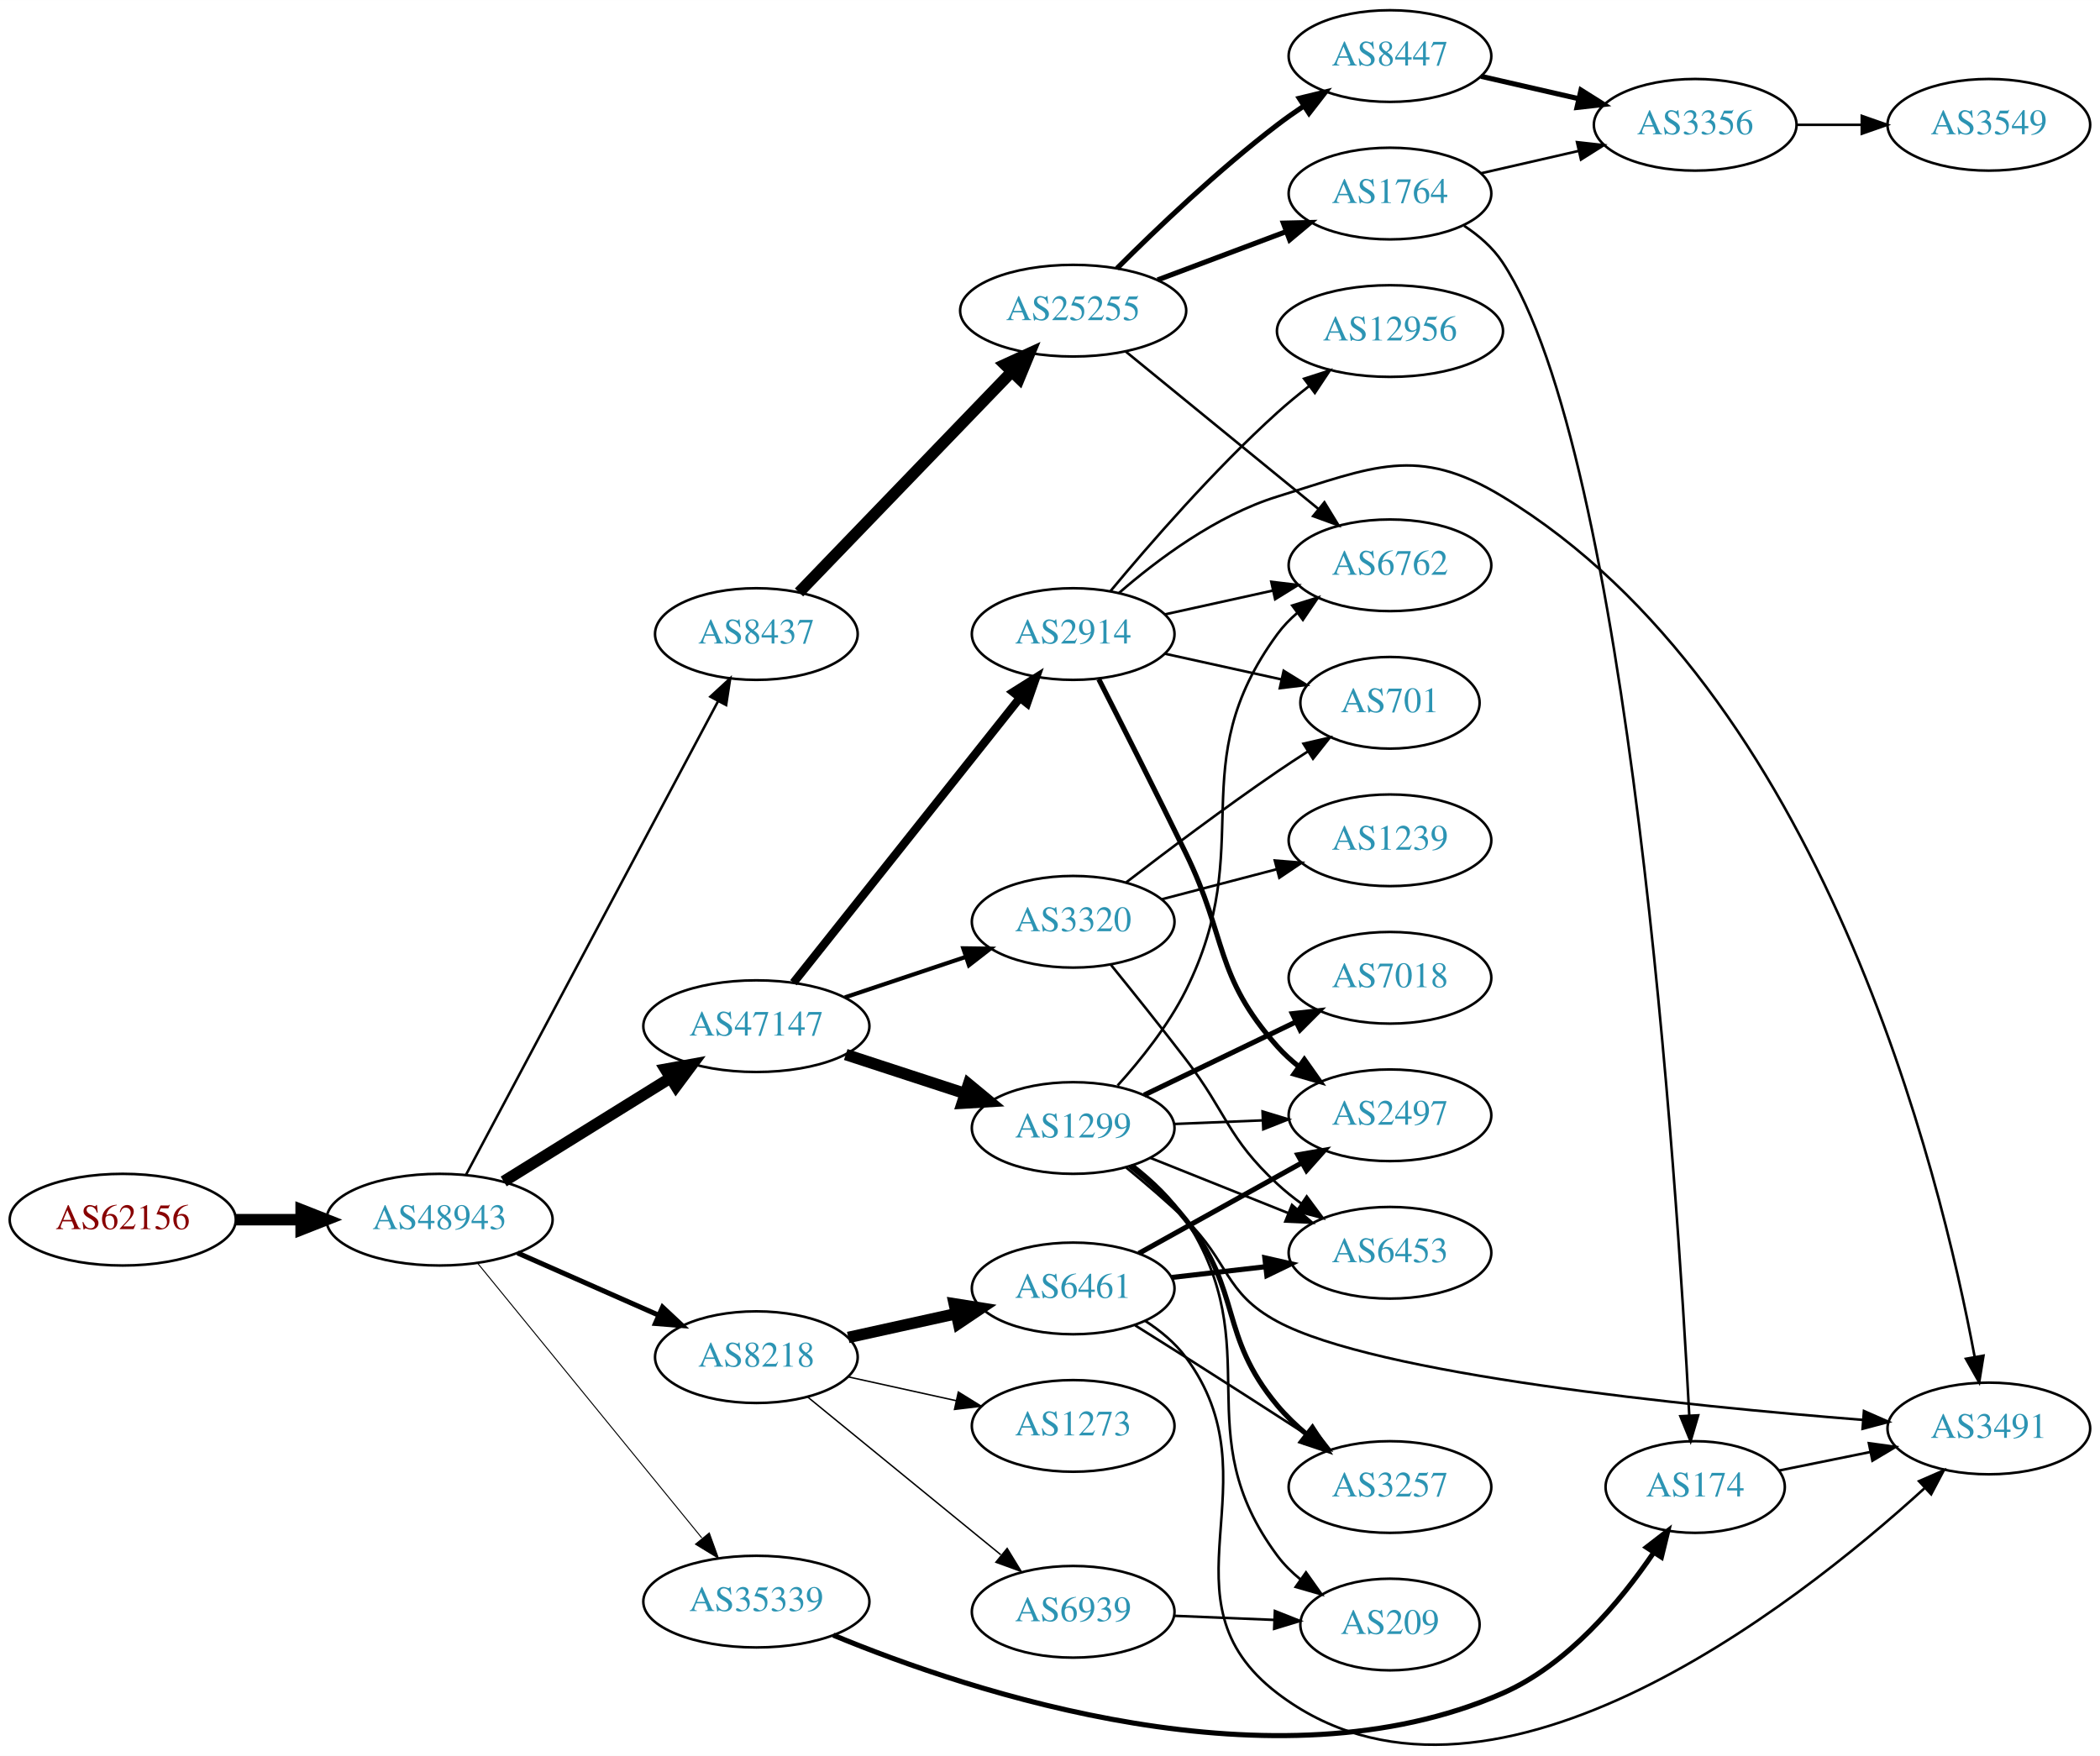
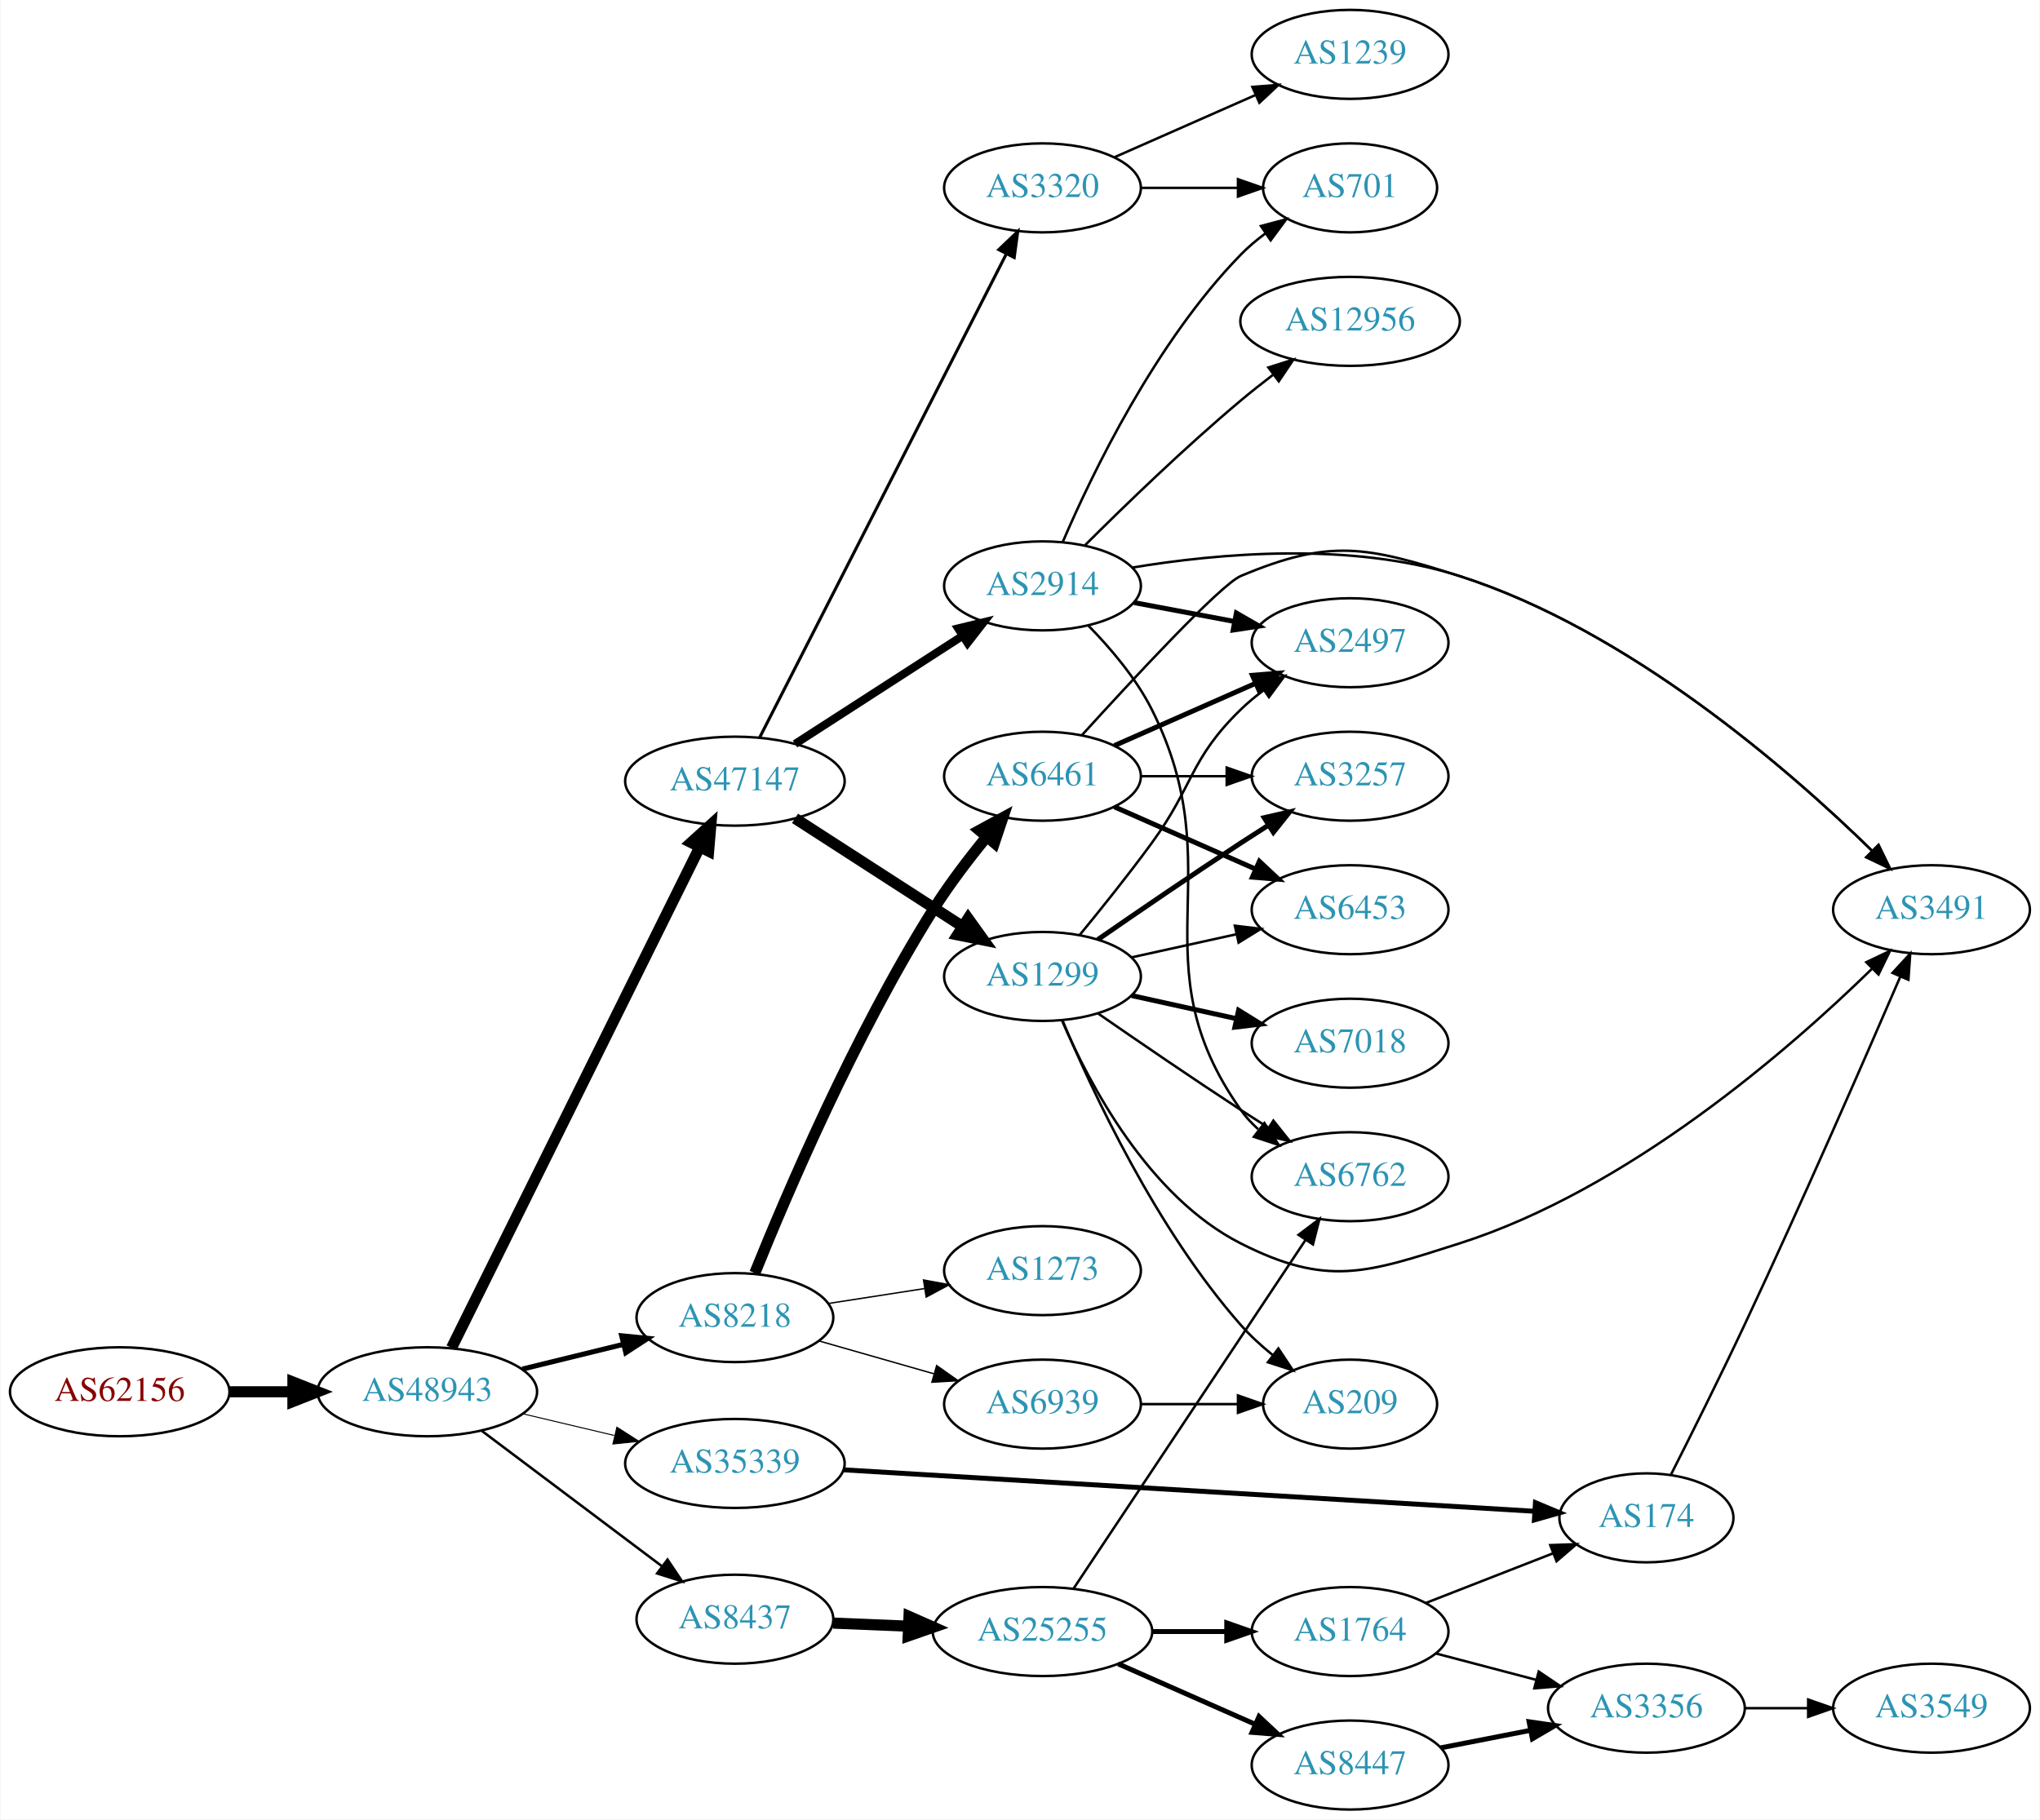
- <svg xmlns="http://www.w3.org/2000/svg" xmlns:xlink="http://www.w3.org/1999/xlink" width="825pt" height="690pt" viewBox="0.00 0.00 824.55 689.59">
-   <g id="graph0" class="graph" transform="scale(1 1) rotate(0) translate(4 685.593)">
-     <polygon fill="white" stroke="none" points="-4,4 -4,-685.593 820.547,-685.593 820.547,4 -4,4" />
+ <svg xmlns="http://www.w3.org/2000/svg" xmlns:xlink="http://www.w3.org/1999/xlink" width="825pt" height="736pt" viewBox="0.00 0.00 824.55 736.00">
+   <g id="graph0" class="graph" transform="scale(1 1) rotate(0) translate(4 732)">
+     <polygon fill="white" stroke="none" points="-4,4 -4,-732 820.547,-732 820.547,4 -4,4" />
    <g id="node1" class="node">
      <g id="a_node1">
        <a xlink:href="/asn/62156" xlink:title="AS62156 ~ HXS GmbH [AT]">
-           <ellipse fill="#ffffff" stroke="black" cx="44.196" cy="-206.593" rx="44.393" ry="18" />
-           <text text-anchor="middle" x="44.196" y="-202.893" font-family="Times,serif" font-size="14.00" fill="#880000">AS62156</text>
+           <ellipse fill="#ffffff" stroke="black" cx="44.196" cy="-169" rx="44.393" ry="18" />
+           <text text-anchor="middle" x="44.196" y="-165.3" font-family="Times,serif" font-size="14.00" fill="#880000">AS62156</text>
        </a>
      </g>
    </g>
    <g id="node2" class="node">
      <g id="a_node2">
        <a xlink:href="/asn/48943" xlink:title="AS48943 ~ KAPPER NETWORK-COMMUNICATIONS GmbH [AT]">
-           <ellipse fill="#ffffff" stroke="black" cx="168.588" cy="-206.593" rx="44.393" ry="18" />
-           <text text-anchor="middle" x="168.588" y="-202.893" font-family="Times,serif" font-size="14.00" fill="#2c94b3">AS48943</text>
+           <ellipse fill="#ffffff" stroke="black" cx="168.588" cy="-169" rx="44.393" ry="18" />
+           <text text-anchor="middle" x="168.588" y="-165.3" font-family="Times,serif" font-size="14.00" fill="#2c94b3">AS48943</text>
        </a>
      </g>
    </g>
    <g id="edge1" class="edge">
-       <path fill="none" stroke="black" stroke-width="4.5" d="M88.692,-206.593C96.898,-206.593 105.569,-206.593 114.041,-206.593" />
-       <polygon fill="black" stroke="black" stroke-width="4.5" points="114.233,-210.531 124.233,-206.593 114.233,-202.656 114.233,-210.531" />
+       <path fill="none" stroke="black" stroke-width="4.5" d="M88.692,-169C96.898,-169 105.569,-169 114.041,-169" />
+       <polygon fill="black" stroke="black" stroke-width="4.5" points="114.233,-172.938 124.233,-169 114.233,-165.063 114.233,-172.938" />
    </g>
    <g id="node3" class="node">
      <g id="a_node3">
        <a xlink:href="/asn/8218" xlink:title="AS8218 ~ legacy Neotelecoms [FR]">
-           <ellipse fill="#ffffff" stroke="black" cx="292.98" cy="-152.593" rx="39.794" ry="18" />
-           <text text-anchor="middle" x="292.98" y="-148.893" font-family="Times,serif" font-size="14.00" fill="#2c94b3">AS8218</text>
+           <ellipse fill="#ffffff" stroke="black" cx="292.98" cy="-199" rx="39.794" ry="18" />
+           <text text-anchor="middle" x="292.98" y="-195.3" font-family="Times,serif" font-size="14.00" fill="#2c94b3">AS8218</text>
        </a>
      </g>
    </g>
    <g id="edge2" class="edge">
-       <path fill="none" stroke="black" stroke-width="1.957" d="M199.216,-193.521C215.81,-186.2 236.67,-176.996 254.403,-169.172" />
-       <polygon fill="black" stroke="black" stroke-width="1.957" points="256.151,-172.227 263.887,-164.988 253.325,-165.823 256.151,-172.227" />
+       <path fill="none" stroke="black" stroke-width="2.045" d="M206.975,-178.164C219.86,-181.322 234.412,-184.889 247.788,-188.168" />
+       <polygon fill="black" stroke="black" stroke-width="2.045" points="247.194,-191.626 257.74,-190.607 248.861,-184.827 247.194,-191.626" />
    </g>
    <g id="node4" class="node">
      <g id="a_node4">
        <a xlink:href="/asn/8437" xlink:title="AS8437 ~ Hutchison Drei Austria GmbH [AT]">
-           <ellipse fill="#ffffff" stroke="black" cx="292.98" cy="-436.593" rx="39.794" ry="18" />
-           <text text-anchor="middle" x="292.98" y="-432.893" font-family="Times,serif" font-size="14.00" fill="#2c94b3">AS8437</text>
+           <ellipse fill="#ffffff" stroke="black" cx="292.98" cy="-77" rx="39.794" ry="18" />
+           <text text-anchor="middle" x="292.98" y="-73.3" font-family="Times,serif" font-size="14.00" fill="#2c94b3">AS8437</text>
        </a>
      </g>
    </g>
    <g id="edge3" class="edge">
-       <path fill="none" stroke="black" stroke-width="0.978" d="M178.989,-224.259C200.355,-264.41 252.663,-362.708 277.903,-410.139" />
-       <polygon fill="black" stroke="black" stroke-width="0.978" points="274.928,-411.998 282.715,-419.182 281.107,-408.71 274.928,-411.998" />
+       <path fill="none" stroke="black" stroke-width="1.023" d="M190.628,-153.185C210.749,-138.06 241.239,-115.141 263.522,-98.392" />
+       <polygon fill="black" stroke="black" stroke-width="1.023" points="265.731,-101.11 271.622,-92.303 261.525,-95.514 265.731,-101.11" />
    </g>
    <g id="node5" class="node">
      <g id="a_node5">
        <a xlink:href="/asn/47147" xlink:title="AS47147 ~ ANEXIA Internetdienstleistungs GmbH [AT]">
-           <ellipse fill="#ffffff" stroke="black" cx="292.98" cy="-282.593" rx="44.393" ry="18" />
-           <text text-anchor="middle" x="292.98" y="-278.893" font-family="Times,serif" font-size="14.00" fill="#2c94b3">AS47147</text>
+           <ellipse fill="#ffffff" stroke="black" cx="292.98" cy="-416" rx="44.393" ry="18" />
+           <text text-anchor="middle" x="292.98" y="-412.3" font-family="Times,serif" font-size="14.00" fill="#2c94b3">AS47147</text>
        </a>
      </g>
    </g>
    <g id="edge4" class="edge">
-       <path fill="none" stroke="black" stroke-width="4.5" d="M193.769,-221.608C212.46,-233.214 238.531,-249.403 259.114,-262.184" />
-       <polygon fill="black" stroke="black" stroke-width="4.5" points="257.277,-265.679 267.85,-267.609 261.432,-258.989 257.277,-265.679" />
+       <path fill="none" stroke="black" stroke-width="4.5" d="M178.39,-186.764C199.605,-229.578 253.66,-338.665 278.778,-389.357" />
+       <polygon fill="black" stroke="black" stroke-width="4.5" points="275.29,-391.185 283.258,-398.397 282.346,-387.689 275.29,-391.185" />
    </g>
    <g id="node6" class="node">
      <g id="a_node6">
        <a xlink:href="/asn/35339" xlink:title="AS35339 ~ AtNOC Clemens Zauner e.U. [AT]">
-           <ellipse fill="#ffffff" stroke="black" cx="292.98" cy="-56.593" rx="44.393" ry="18" />
-           <text text-anchor="middle" x="292.98" y="-52.893" font-family="Times,serif" font-size="14.00" fill="#2c94b3">AS35339</text>
+           <ellipse fill="#ffffff" stroke="black" cx="292.98" cy="-140" rx="44.393" ry="18" />
+           <text text-anchor="middle" x="292.98" y="-136.3" font-family="Times,serif" font-size="14.00" fill="#2c94b3">AS35339</text>
        </a>
      </g>
    </g>
    <g id="edge5" class="edge">
-       <path fill="none" stroke="black" stroke-width="0.391" d="M183.628,-189.386C205.208,-162.938 246.64,-112.161 271.547,-81.635" />
-       <polygon fill="black" stroke="black" stroke-width="0.391" points="274.494,-83.56 278.104,-73.599 269.07,-79.135 274.494,-83.56" />
+       <path fill="none" stroke="black" stroke-width="0.409" d="M207.309,-160.062C218.942,-157.306 231.909,-154.234 244.13,-151.338" />
+       <polygon fill="black" stroke="black" stroke-width="0.409" points="245.25,-154.669 254.174,-148.958 243.636,-147.858 245.25,-154.669" />
    </g>
    <g id="node7" class="node">
      <g id="a_node7">
        <a xlink:href="/asn/6461" xlink:title="AS6461 ~ Zayo Bandwidth [US]">
-           <ellipse fill="#ffffff" stroke="black" cx="417.373" cy="-179.593" rx="39.794" ry="18" />
-           <text text-anchor="middle" x="417.373" y="-175.893" font-family="Times,serif" font-size="14.00" fill="#2c94b3">AS6461</text>
+           <ellipse fill="#ffffff" stroke="black" cx="417.373" cy="-418" rx="39.794" ry="18" />
+           <text text-anchor="middle" x="417.373" y="-414.3" font-family="Times,serif" font-size="14.00" fill="#2c94b3">AS6461</text>
        </a>
      </g>
    </g>
    <g id="edge6" class="edge">
-       <path fill="none" stroke="black" stroke-width="4.5" d="M329.053,-160.33C342.24,-163.239 357.42,-166.588 371.386,-169.669" />
-       <polygon fill="black" stroke="black" stroke-width="4.5" points="370.681,-173.546 381.295,-171.855 372.378,-165.855 370.681,-173.546" />
+       <path fill="none" stroke="black" stroke-width="4.5" d="M301.047,-217.035C313.579,-248.145 341.39,-313.423 373.176,-364 379.535,-374.117 387.479,-384.53 394.814,-393.479" />
+       <polygon fill="black" stroke="black" stroke-width="4.5" points="391.874,-396.102 401.316,-401.236 397.909,-391.043 391.874,-396.102" />
    </g>
    <g id="node8" class="node">
      <g id="a_node8">
        <a xlink:href="/asn/1273" xlink:title="AS1273 ~ Vodafone Group PLC [EU]">
-           <ellipse fill="#ffffff" stroke="black" cx="417.373" cy="-125.593" rx="39.794" ry="18" />
-           <text text-anchor="middle" x="417.373" y="-121.893" font-family="Times,serif" font-size="14.00" fill="#2c94b3">AS1273</text>
+           <ellipse fill="#ffffff" stroke="black" cx="417.373" cy="-218" rx="39.794" ry="18" />
+           <text text-anchor="middle" x="417.373" y="-214.3" font-family="Times,serif" font-size="14.00" fill="#2c94b3">AS1273</text>
        </a>
      </g>
    </g>
    <g id="edge7" class="edge">
-       <path fill="none" stroke="black" stroke-width="0.562" d="M329.053,-144.856C342.24,-141.947 357.42,-138.598 371.386,-135.517" />
-       <polygon fill="black" stroke="black" stroke-width="0.562" points="372.284,-138.903 381.295,-133.331 370.776,-132.068 372.284,-138.903" />
+       <path fill="none" stroke="black" stroke-width="0.562" d="M330.702,-204.701C342.925,-206.598 356.708,-208.738 369.588,-210.737" />
+       <polygon fill="black" stroke="black" stroke-width="0.562" points="369.258,-214.228 379.677,-212.303 370.332,-207.311 369.258,-214.228" />
    </g>
    <g id="node9" class="node">
      <g id="a_node9">
        <a xlink:href="/asn/6939" xlink:title="AS6939 ~ Hurricane Electric LLC [US]">
-           <ellipse fill="#ffffff" stroke="black" cx="417.373" cy="-52.593" rx="39.794" ry="18" />
-           <text text-anchor="middle" x="417.373" y="-48.893" font-family="Times,serif" font-size="14.00" fill="#2c94b3">AS6939</text>
+           <ellipse fill="#ffffff" stroke="black" cx="417.373" cy="-164" rx="39.794" ry="18" />
+           <text text-anchor="middle" x="417.373" y="-160.3" font-family="Times,serif" font-size="14.00" fill="#2c94b3">AS6939</text>
        </a>
      </g>
    </g>
    <g id="edge8" class="edge">
-       <path fill="none" stroke="black" stroke-width="0.562" d="M313.104,-136.968C333.463,-120.334 365.862,-93.862 388.939,-75.008" />
-       <polygon fill="black" stroke="black" stroke-width="0.562" points="391.45,-77.476 396.979,-68.438 387.021,-72.055 391.45,-77.476" />
+       <path fill="none" stroke="black" stroke-width="0.562" d="M327.101,-189.528C341.388,-185.443 358.28,-180.612 373.505,-176.259" />
+       <polygon fill="black" stroke="black" stroke-width="0.562" points="374.573,-179.594 383.225,-173.479 372.648,-172.863 374.573,-179.594" />
+     </g>
+     <g id="node14" class="node">
+       <g id="a_node14">
+         <a xlink:href="/asn/25255" xlink:title="AS25255 ~ ==&gt; TELE2 AUSTRIA &lt;== [AT]">
+           <ellipse fill="#ffffff" stroke="black" cx="417.373" cy="-72" rx="44.393" ry="18" />
+           <text text-anchor="middle" x="417.373" y="-68.3" font-family="Times,serif" font-size="14.00" fill="#2c94b3">AS25255</text>
+         </a>
+       </g>
+     </g>
+     <g id="edge13" class="edge">
+       <path fill="none" stroke="black" stroke-width="4.5" d="M332.706,-75.418C342.371,-75.023 352.904,-74.593 363.135,-74.175" />
+       <polygon fill="black" stroke="black" stroke-width="4.5" points="363.391,-78.105 373.222,-73.763 363.069,-70.237 363.391,-78.105" />
+     </g>
+     <g id="node18" class="node">
+       <g id="a_node18">
+         <a xlink:href="/asn/2914" xlink:title="AS2914 ~ NTT America, Inc. [US]">
+           <ellipse fill="#ffffff" stroke="black" cx="417.373" cy="-495" rx="39.794" ry="18" />
+           <text text-anchor="middle" x="417.373" y="-491.3" font-family="Times,serif" font-size="14.00" fill="#2c94b3">AS2914</text>
+         </a>
+       </g>
+     </g>
+     <g id="edge17" class="edge">
+       <path fill="none" stroke="black" stroke-width="3.273" d="M317.29,-431.045C336.467,-443.424 363.828,-461.084 384.941,-474.712" />
+       <polygon fill="black" stroke="black" stroke-width="3.273" points="383.265,-477.796 393.565,-480.278 387.061,-471.914 383.265,-477.796" />
+     </g>
+     <g id="node19" class="node">
+       <g id="a_node19">
+         <a xlink:href="/asn/3320" xlink:title="AS3320 ~ DTAG [DE]">
+           <ellipse fill="#ffffff" stroke="black" cx="417.373" cy="-656" rx="39.794" ry="18" />
+           <text text-anchor="middle" x="417.373" y="-652.3" font-family="Times,serif" font-size="14.00" fill="#2c94b3">AS3320</text>
+         </a>
+       </g>
+     </g>
+     <g id="edge18" class="edge">
+       <path fill="none" stroke="black" stroke-width="1.227" d="M302.98,-433.648C324.2,-475.257 377.467,-579.709 402.704,-629.197" />
+       <polygon fill="black" stroke="black" stroke-width="1.227" points="399.699,-631.008 407.36,-638.326 405.934,-627.828 399.699,-631.008" />
+     </g>
+     <g id="node20" class="node">
+       <g id="a_node20">
+         <a xlink:href="/asn/1299" xlink:title="AS1299 ~ Telia Carrier [EU]">
+           <ellipse fill="#ffffff" stroke="black" cx="417.373" cy="-337" rx="39.794" ry="18" />
+           <text text-anchor="middle" x="417.373" y="-333.3" font-family="Times,serif" font-size="14.00" fill="#2c94b3">AS1299</text>
+         </a>
+       </g>
+     </g>
+     <g id="edge19" class="edge">
+       <path fill="none" stroke="black" stroke-width="4.5" d="M317.29,-400.955C336.467,-388.576 363.828,-370.916 384.941,-357.288" />
+       <polygon fill="black" stroke="black" stroke-width="4.5" points="387.298,-360.453 393.565,-351.722 383.027,-353.837 387.298,-360.453" />
+     </g>
+     <g id="node21" class="node">
+       <g id="a_node21">
+         <a xlink:href="/asn/174" xlink:title="AS174 ~ Cogent Communications [US]">
+           <ellipse fill="#ffffff" stroke="black" cx="661.607" cy="-118" rx="35.194" ry="18" />
+           <text text-anchor="middle" x="661.607" y="-114.3" font-family="Times,serif" font-size="14.00" fill="#2c94b3">AS174</text>
+         </a>
+       </g>
+     </g>
+     <g id="edge20" class="edge">
+       <path fill="none" stroke="black" stroke-width="2" d="M336.755,-137.433C406.735,-133.234 545.007,-124.937 616.098,-120.671" />
+       <polygon fill="black" stroke="black" stroke-width="2" points="616.725,-124.14 626.497,-120.047 616.305,-117.152 616.725,-124.14" />
    </g>
    <g id="node10" class="node">
      <g id="a_node10">
-         <a xlink:href="/asn/25255" xlink:title="AS25255 ~ ==&gt; TELE2 AUSTRIA &lt;== [AT]">
-           <ellipse fill="#ffffff" stroke="black" cx="417.373" cy="-563.593" rx="44.393" ry="18" />
-           <text text-anchor="middle" x="417.373" y="-559.893" font-family="Times,serif" font-size="14.00" fill="#2c94b3">AS25255</text>
+         <a xlink:href="/asn/6453" xlink:title="AS6453 ~ TATA COMMUNICATIONS (AMERICA) INC [US]">
+           <ellipse fill="#ffffff" stroke="black" cx="541.765" cy="-364" rx="39.794" ry="18" />
+           <text text-anchor="middle" x="541.765" y="-360.3" font-family="Times,serif" font-size="14.00" fill="#2c94b3">AS6453</text>
        </a>
      </g>
    </g>
    <g id="edge9" class="edge">
-       <path fill="none" stroke="black" stroke-width="4.5" d="M309.73,-452.936C330.911,-474.914 368.732,-514.158 393.172,-539.519" />
-       <polygon fill="black" stroke="black" stroke-width="4.5" points="390.52,-542.441 400.294,-546.909 396.19,-536.977 390.52,-542.441" />
-     </g>
-     <g id="node15" class="node">
-       <g id="a_node15">
-         <a xlink:href="/asn/2914" xlink:title="AS2914 ~ NTT America, Inc. [US]">
-           <ellipse fill="#ffffff" stroke="black" cx="417.373" cy="-436.593" rx="39.794" ry="18" />
-           <text text-anchor="middle" x="417.373" y="-432.893" font-family="Times,serif" font-size="14.00" fill="#2c94b3">AS2914</text>
-         </a>
-       </g>
-     </g>
-     <g id="edge14" class="edge">
-       <path fill="none" stroke="black" stroke-width="3.273" d="M307.546,-299.662C329.143,-326.836 371.451,-380.07 396.478,-411.56" />
-       <polygon fill="black" stroke="black" stroke-width="3.273" points="393.784,-413.796 402.746,-419.447 399.264,-409.441 393.784,-413.796" />
-     </g>
-     <g id="node16" class="node">
-       <g id="a_node16">
-         <a xlink:href="/asn/3320" xlink:title="AS3320 ~ DTAG [DE]">
-           <ellipse fill="#ffffff" stroke="black" cx="417.373" cy="-323.593" rx="39.794" ry="18" />
-           <text text-anchor="middle" x="417.373" y="-319.893" font-family="Times,serif" font-size="14.00" fill="#2c94b3">AS3320</text>
-         </a>
-       </g>
-     </g>
-     <g id="edge15" class="edge">
-       <path fill="none" stroke="black" stroke-width="1.636" d="M327.749,-293.905C342.375,-298.805 359.638,-304.587 375.023,-309.741" />
-       <polygon fill="black" stroke="black" stroke-width="1.636" points="374.222,-313.164 384.816,-313.022 376.446,-306.527 374.222,-313.164" />
-     </g>
-     <g id="node17" class="node">
-       <g id="a_node17">
-         <a xlink:href="/asn/1299" xlink:title="AS1299 ~ Telia Carrier [EU]">
-           <ellipse fill="#ffffff" stroke="black" cx="417.373" cy="-242.593" rx="39.794" ry="18" />
-           <text text-anchor="middle" x="417.373" y="-238.893" font-family="Times,serif" font-size="14.00" fill="#2c94b3">AS1299</text>
-         </a>
-       </g>
-     </g>
-     <g id="edge16" class="edge">
-       <path fill="none" stroke="black" stroke-width="4.5" d="M328.073,-271.451C342.579,-266.71 359.631,-261.137 374.862,-256.16" />
-       <polygon fill="black" stroke="black" stroke-width="4.5" points="376.28,-259.838 384.562,-252.989 373.834,-252.353 376.28,-259.838" />
-     </g>
-     <g id="node23" class="node">
-       <g id="a_node23">
-         <a xlink:href="/asn/174" xlink:title="AS174 ~ Cogent Communications [US]">
-           <ellipse fill="#ffffff" stroke="black" cx="661.607" cy="-101.593" rx="35.194" ry="18" />
-           <text text-anchor="middle" x="661.607" y="-97.893" font-family="Times,serif" font-size="14.00" fill="#2c94b3">AS174</text>
-         </a>
-       </g>
-     </g>
-     <g id="edge22" class="edge">
-       <path fill="none" stroke="black" stroke-width="2" d="M323.186,-43.411C377.436,-20.952 496.38,18.672 585.961,-20.593 611.514,-31.793 632.186,-56.535 645.241,-75.746" />
-       <polygon fill="black" stroke="black" stroke-width="2" points="642.472,-77.909 650.859,-84.382 648.339,-74.091 642.472,-77.909" />
-     </g>
-     <g id="node18" class="node">
-       <g id="a_node18">
+       <path fill="none" stroke="black" stroke-width="2" d="M446.452,-405.611C463.4,-398.134 485.197,-388.517 503.566,-380.412" />
+       <polygon fill="black" stroke="black" stroke-width="2" points="505.08,-383.57 512.816,-376.331 502.254,-377.166 505.08,-383.57" />
+     </g>
+     <g id="node11" class="node">
+       <g id="a_node11">
        <a xlink:href="/asn/2497" xlink:title="AS2497 ~ Internet Initiative Japan Inc. [JP]">
-           <ellipse fill="#ffffff" stroke="black" cx="541.765" cy="-247.593" rx="39.794" ry="18" />
-           <text text-anchor="middle" x="541.765" y="-243.893" font-family="Times,serif" font-size="14.00" fill="#2c94b3">AS2497</text>
-         </a>
-       </g>
-     </g>
-     <g id="edge17" class="edge">
-       <path fill="none" stroke="black" stroke-width="2" d="M443.14,-193.354C461.555,-203.585 486.888,-217.659 507.133,-228.908" />
-       <polygon fill="black" stroke="black" stroke-width="2" points="505.592,-232.055 516.034,-233.853 508.992,-225.936 505.592,-232.055" />
-     </g>
-     <g id="node19" class="node">
-       <g id="a_node19">
-         <a xlink:href="/asn/6453" xlink:title="AS6453 ~ TATA COMMUNICATIONS (AMERICA) INC [US]">
-           <ellipse fill="#ffffff" stroke="black" cx="541.765" cy="-193.593" rx="39.794" ry="18" />
-           <text text-anchor="middle" x="541.765" y="-189.893" font-family="Times,serif" font-size="14.00" fill="#2c94b3">AS6453</text>
-         </a>
-       </g>
-     </g>
-     <g id="edge18" class="edge">
-       <path fill="none" stroke="black" stroke-width="2" d="M456.093,-183.908C467.726,-185.238 480.693,-186.722 492.914,-188.12" />
-       <polygon fill="black" stroke="black" stroke-width="2" points="492.625,-191.609 502.958,-189.268 493.421,-184.655 492.625,-191.609" />
-     </g>
-     <g id="node20" class="node">
-       <g id="a_node20">
+           <ellipse fill="#ffffff" stroke="black" cx="541.765" cy="-472" rx="39.794" ry="18" />
+           <text text-anchor="middle" x="541.765" y="-468.3" font-family="Times,serif" font-size="14.00" fill="#2c94b3">AS2497</text>
+         </a>
+       </g>
+     </g>
+     <g id="edge10" class="edge">
+       <path fill="none" stroke="black" stroke-width="2" d="M446.452,-430.389C463.4,-437.866 485.197,-447.483 503.566,-455.588" />
+       <polygon fill="black" stroke="black" stroke-width="2" points="502.254,-458.834 512.816,-459.669 505.08,-452.43 502.254,-458.834" />
+     </g>
+     <g id="node12" class="node">
+       <g id="a_node12">
        <a xlink:href="/asn/3257" xlink:title="AS3257 ~ GTT [DE]">
-           <ellipse fill="#ffffff" stroke="black" cx="541.765" cy="-101.593" rx="39.794" ry="18" />
-           <text text-anchor="middle" x="541.765" y="-97.893" font-family="Times,serif" font-size="14.00" fill="#2c94b3">AS3257</text>
-         </a>
-       </g>
-     </g>
-     <g id="edge19" class="edge">
-       <path fill="none" stroke="black" d="M441.723,-165.077C448.164,-161.052 455.147,-156.668 461.569,-152.593 477.464,-142.508 495.076,-131.181 509.649,-121.768" />
-       <polygon fill="black" stroke="black" points="511.789,-124.552 518.286,-116.183 507.988,-118.674 511.789,-124.552" />
-     </g>
-     <g id="node21" class="node">
-       <g id="a_node21">
+           <ellipse fill="#ffffff" stroke="black" cx="541.765" cy="-418" rx="39.794" ry="18" />
+           <text text-anchor="middle" x="541.765" y="-414.3" font-family="Times,serif" font-size="14.00" fill="#2c94b3">AS3257</text>
+         </a>
+       </g>
+     </g>
+     <g id="edge11" class="edge">
+       <path fill="none" stroke="black" d="M457.098,-418C468.037,-418 480.087,-418 491.553,-418" />
+       <polygon fill="black" stroke="black" points="491.871,-421.5 501.871,-418 491.871,-414.5 491.871,-421.5" />
+     </g>
+     <g id="node13" class="node">
+       <g id="a_node13">
        <a xlink:href="/asn/3491" xlink:title="AS3491 ~ PCCW Global, Inc. [US]">
-           <ellipse fill="#ffffff" stroke="black" cx="776.9" cy="-124.593" rx="39.794" ry="18" />
-           <text text-anchor="middle" x="776.9" y="-120.893" font-family="Times,serif" font-size="14.00" fill="#2c94b3">AS3491</text>
-         </a>
-       </g>
-     </g>
-     <g id="edge20" class="edge">
-       <path fill="none" stroke="black" d="M445.565,-166.907C451.547,-163.037 457.348,-158.271 461.569,-152.593 497.845,-103.789 449.243,-57.504 497.569,-20.593 578.507,41.228 700.155,-54.169 751.575,-101.05" />
-       <polygon fill="black" stroke="black" points="749.495,-103.894 759.208,-108.126 754.254,-98.761 749.495,-103.894" />
+           <ellipse fill="#ffffff" stroke="black" cx="776.9" cy="-364" rx="39.794" ry="18" />
+           <text text-anchor="middle" x="776.9" y="-360.3" font-family="Times,serif" font-size="14.00" fill="#2c94b3">AS3491</text>
+         </a>
+       </g>
+     </g>
+     <g id="edge12" class="edge">
+       <path fill="none" stroke="black" d="M433.355,-434.649C453.969,-457.345 489.457,-495.586 497.569,-499 533.778,-514.238 548.535,-510.945 585.961,-499 654.467,-477.135 719.411,-420.549 752.712,-388" />
+       <polygon fill="black" stroke="black" points="755.468,-390.196 760.097,-380.665 750.535,-385.229 755.468,-390.196" />
    </g>
    <g id="node27" class="node">
      <g id="a_node27">
        <a xlink:href="/asn/209" xlink:title="AS209 ~ CenturyLink Communications, LLC [US]">
-           <ellipse fill="#ffffff" stroke="black" cx="541.765" cy="-47.593" rx="35.194" ry="18" />
-           <text text-anchor="middle" x="541.765" y="-43.893" font-family="Times,serif" font-size="14.00" fill="#2c94b3">AS209</text>
-         </a>
-       </g>
-     </g>
-     <g id="edge41" class="edge">
-       <path fill="none" stroke="black" d="M457.098,-51.011C469.587,-50.501 483.526,-49.931 496.39,-49.406" />
-       <polygon fill="black" stroke="black" points="496.579,-52.901 506.427,-48.996 496.293,-45.907 496.579,-52.901" />
-     </g>
-     <g id="node11" class="node">
-       <g id="a_node11">
+           <ellipse fill="#ffffff" stroke="black" cx="541.765" cy="-164" rx="35.194" ry="18" />
+           <text text-anchor="middle" x="541.765" y="-160.3" font-family="Times,serif" font-size="14.00" fill="#2c94b3">AS209</text>
+         </a>
+       </g>
+     </g>
+     <g id="edge40" class="edge">
+       <path fill="none" stroke="black" d="M457.098,-164C469.587,-164 483.526,-164 496.39,-164" />
+       <polygon fill="black" stroke="black" points="496.428,-167.5 506.427,-164 496.427,-160.5 496.428,-167.5" />
+     </g>
+     <g id="node15" class="node">
+       <g id="a_node15">
        <a xlink:href="/asn/6762" xlink:title="AS6762 ~ TELECOM ITALIA SPARKLE S.p.A. [IT]">
-           <ellipse fill="#ffffff" stroke="black" cx="541.765" cy="-463.593" rx="39.794" ry="18" />
-           <text text-anchor="middle" x="541.765" y="-459.893" font-family="Times,serif" font-size="14.00" fill="#2c94b3">AS6762</text>
-         </a>
-       </g>
-     </g>
-     <g id="edge10" class="edge">
-       <path fill="none" stroke="black" d="M438.037,-547.526C458.499,-530.808 490.69,-504.506 513.58,-485.804" />
-       <polygon fill="black" stroke="black" points="516.023,-488.328 521.553,-479.29 511.594,-482.907 516.023,-488.328" />
-     </g>
-     <g id="node12" class="node">
-       <g id="a_node12">
+           <ellipse fill="#ffffff" stroke="black" cx="541.765" cy="-256" rx="39.794" ry="18" />
+           <text text-anchor="middle" x="541.765" y="-252.3" font-family="Times,serif" font-size="14.00" fill="#2c94b3">AS6762</text>
+         </a>
+       </g>
+     </g>
+     <g id="edge14" class="edge">
+       <path fill="none" stroke="black" d="M429.887,-89.31C451.538,-121.859 498.407,-192.322 523.722,-230.378" />
+       <polygon fill="black" stroke="black" points="520.917,-232.482 529.37,-238.87 526.746,-228.605 520.917,-232.482" />
+     </g>
+     <g id="node16" class="node">
+       <g id="a_node16">
        <a xlink:href="/asn/8447" xlink:title="AS8447 ~ A1 Telekom Austria AG [AT]">
-           <ellipse fill="#ffffff" stroke="black" cx="541.765" cy="-663.593" rx="39.794" ry="18" />
-           <text text-anchor="middle" x="541.765" y="-659.893" font-family="Times,serif" font-size="14.00" fill="#2c94b3">AS8447</text>
-         </a>
-       </g>
-     </g>
-     <g id="edge11" class="edge">
-       <path fill="none" stroke="black" stroke-width="2" d="M434.568,-580.208C450.041,-595.663 474.376,-618.9 497.569,-636.593 500.891,-639.127 504.458,-641.646 508.067,-644.068" />
-       <polygon fill="black" stroke="black" stroke-width="2" points="506.171,-647.01 516.468,-649.508 509.976,-641.135 506.171,-647.01" />
-     </g>
-     <g id="node13" class="node">
-       <g id="a_node13">
+           <ellipse fill="#ffffff" stroke="black" cx="541.765" cy="-18" rx="39.794" ry="18" />
+           <text text-anchor="middle" x="541.765" y="-14.3" font-family="Times,serif" font-size="14.00" fill="#2c94b3">AS8447</text>
+         </a>
+       </g>
+     </g>
+     <g id="edge15" class="edge">
+       <path fill="none" stroke="black" stroke-width="2" d="M448,-58.928C464.595,-51.606 485.454,-42.403 503.188,-34.579" />
+       <polygon fill="black" stroke="black" stroke-width="2" points="504.935,-37.634 512.671,-30.395 502.109,-31.23 504.935,-37.634" />
+     </g>
+     <g id="node17" class="node">
+       <g id="a_node17">
        <a xlink:href="/asn/1764" xlink:title="AS1764 ~ NEXTLAYER-AS [AT]">
-           <ellipse fill="#ffffff" stroke="black" cx="541.765" cy="-609.593" rx="39.794" ry="18" />
-           <text text-anchor="middle" x="541.765" y="-605.893" font-family="Times,serif" font-size="14.00" fill="#2c94b3">AS1764</text>
-         </a>
-       </g>
-     </g>
-     <g id="edge12" class="edge">
-       <path fill="none" stroke="black" stroke-width="2" d="M450.53,-575.679C465.897,-581.454 484.444,-588.425 500.716,-594.541" />
-       <polygon fill="black" stroke="black" stroke-width="2" points="499.913,-597.978 510.506,-598.22 502.376,-591.426 499.913,-597.978" />
-     </g>
-     <g id="node14" class="node">
-       <g id="a_node14">
-         <a xlink:href="/asn/3356" xlink:title="AS3356 ~ Level 3 Parent, LLC [US]">
-           <ellipse fill="#ffffff" stroke="black" cx="661.607" cy="-636.593" rx="39.794" ry="18" />
-           <text text-anchor="middle" x="661.607" y="-632.893" font-family="Times,serif" font-size="14.00" fill="#2c94b3">AS3356</text>
-         </a>
-       </g>
-     </g>
-     <g id="edge13" class="edge">
-       <path fill="none" stroke="black" stroke-width="2" d="M577.484,-655.638C589.484,-652.889 603.105,-649.768 615.797,-646.86" />
-       <polygon fill="black" stroke="black" stroke-width="2" points="616.763,-650.229 625.729,-644.584 615.2,-643.406 616.763,-650.229" />
-     </g>
-     <g id="edge40" class="edge">
-       <path fill="none" stroke="black" d="M577.484,-617.548C589.484,-620.297 603.105,-623.418 615.797,-626.326" />
-       <polygon fill="black" stroke="black" points="615.2,-629.78 625.729,-628.602 616.763,-622.957 615.2,-629.78" />
-     </g>
-     <g id="edge39" class="edge">
-       <path fill="none" stroke="black" d="M570.866,-596.937C576.669,-593.107 582.163,-588.351 585.961,-582.593 635.813,-507.008 654.509,-220.935 659.278,-129.72" />
-       <polygon fill="black" stroke="black" points="662.781,-129.754 659.792,-119.589 655.79,-129.399 662.781,-129.754" />
+           <ellipse fill="#ffffff" stroke="black" cx="541.765" cy="-72" rx="39.794" ry="18" />
+           <text text-anchor="middle" x="541.765" y="-68.3" font-family="Times,serif" font-size="14.00" fill="#2c94b3">AS1764</text>
+         </a>
+       </g>
+     </g>
+     <g id="edge16" class="edge">
+       <path fill="none" stroke="black" stroke-width="2" d="M461.868,-72C471.557,-72 481.894,-72 491.787,-72" />
+       <polygon fill="black" stroke="black" stroke-width="2" points="491.889,-75.5 501.889,-72 491.889,-68.5 491.889,-75.5" />
    </g>
    <g id="node22" class="node">
      <g id="a_node22">
-         <a xlink:href="/asn/3549" xlink:title="AS3549 ~ Level 3 Parent, LLC [US]">
-           <ellipse fill="#ffffff" stroke="black" cx="776.9" cy="-636.593" rx="39.794" ry="18" />
-           <text text-anchor="middle" x="776.9" y="-632.893" font-family="Times,serif" font-size="14.00" fill="#2c94b3">AS3549</text>
-         </a>
-       </g>
-     </g>
-     <g id="edge21" class="edge">
-       <path fill="none" stroke="black" d="M701.279,-636.593C709.482,-636.593 718.246,-636.593 726.779,-636.593" />
-       <polygon fill="black" stroke="black" points="727.018,-640.093 737.018,-636.593 727.018,-633.093 727.018,-640.093" />
-     </g>
-     <g id="edge27" class="edge">
-       <path fill="none" stroke="black" d="M453.445,-444.33C466.632,-447.239 481.812,-450.588 495.778,-453.669" />
-       <polygon fill="black" stroke="black" points="495.168,-457.118 505.687,-455.855 496.676,-450.283 495.168,-457.118" />
-     </g>
-     <g id="edge25" class="edge">
-       <path fill="none" stroke="black" stroke-width="2" d="M427.427,-418.864C436.252,-401.517 449.993,-374.319 461.569,-350.593 477.958,-317.002 472.72,-302.512 497.569,-274.593 500.067,-271.785 502.927,-269.166 505.959,-266.749" />
-       <polygon fill="black" stroke="black" stroke-width="2" points="508.144,-269.49 514.257,-260.837 504.082,-263.789 508.144,-269.49" />
-     </g>
-     <g id="edge24" class="edge">
-       <path fill="none" stroke="black" d="M435.294,-452.656C450.318,-465.729 473.557,-483.186 497.569,-490.593 535.108,-502.173 552.388,-510.994 585.961,-490.593 711.654,-414.212 757.934,-224.694 771.31,-152.831" />
-       <polygon fill="black" stroke="black" points="774.802,-153.186 773.116,-142.726 767.912,-151.954 774.802,-153.186" />
+         <a xlink:href="/asn/3356" xlink:title="AS3356 ~ Level 3 Parent, LLC [US]">
+           <ellipse fill="#ffffff" stroke="black" cx="661.607" cy="-41" rx="39.794" ry="18" />
+           <text text-anchor="middle" x="661.607" y="-37.3" font-family="Times,serif" font-size="14.00" fill="#2c94b3">AS3356</text>
+         </a>
+       </g>
+     </g>
+     <g id="edge22" class="edge">
+       <path fill="none" stroke="black" stroke-width="2" d="M578.441,-24.963C589.873,-27.194 602.694,-29.697 614.748,-32.049" />
+       <polygon fill="black" stroke="black" stroke-width="2" points="614.16,-35.501 624.645,-33.981 615.501,-28.63 614.16,-35.501" />
+     </g>
+     <g id="edge38" class="edge">
+       <path fill="none" stroke="black" d="M572.501,-83.608C588.119,-89.704 607.395,-97.229 623.932,-103.684" />
+       <polygon fill="black" stroke="black" points="622.715,-106.966 633.303,-107.342 625.261,-100.445 622.715,-106.966" />
+     </g>
+     <g id="edge39" class="edge">
+       <path fill="none" stroke="black" d="M576.534,-63.117C589.107,-59.809 603.562,-56.006 616.901,-52.498" />
+       <polygon fill="black" stroke="black" points="618.053,-55.814 626.833,-49.885 616.272,-49.044 618.053,-55.814" />
+     </g>
+     <g id="edge34" class="edge">
+       <path fill="none" stroke="black" stroke-width="2" d="M454.432,-488.224C467.131,-485.837 481.578,-483.122 494.972,-480.605" />
+       <polygon fill="black" stroke="black" stroke-width="2" points="495.781,-484.015 504.963,-478.728 494.488,-477.135 495.781,-484.015" />
+     </g>
+     <g id="edge33" class="edge">
+       <path fill="none" stroke="black" d="M453.661,-502.402C488.245,-508.151 542.016,-513.026 585.961,-499 654.467,-477.135 719.411,-420.549 752.712,-388" />
+       <polygon fill="black" stroke="black" points="755.468,-390.196 760.097,-380.665 750.535,-385.229 755.468,-390.196" />
+     </g>
+     <g id="edge37" class="edge">
+       <path fill="none" stroke="black" d="M435.889,-478.966C444.848,-469.838 455.182,-457.71 461.569,-445 494.682,-379.095 454.989,-343.225 497.569,-283 499.56,-280.184 501.947,-277.599 504.563,-275.24" />
+       <polygon fill="black" stroke="black" points="507.115,-277.694 512.931,-268.838 502.862,-272.135 507.115,-277.694" />
    </g>
    <g id="node24" class="node">
      <g id="a_node24">
        <a xlink:href="/asn/701" xlink:title="AS701 ~ UUNET [US]">
-           <ellipse fill="#ffffff" stroke="black" cx="541.765" cy="-409.593" rx="35.194" ry="18" />
-           <text text-anchor="middle" x="541.765" y="-405.893" font-family="Times,serif" font-size="14.00" fill="#2c94b3">AS701</text>
-         </a>
-       </g>
-     </g>
-     <g id="edge26" class="edge">
-       <path fill="none" stroke="black" d="M453.445,-428.856C467.679,-425.716 484.233,-422.064 499.078,-418.789" />
-       <polygon fill="black" stroke="black" points="500.021,-422.165 509.032,-416.593 498.513,-415.33 500.021,-422.165" />
-     </g>
-     <g id="node25" class="node">
-       <g id="a_node25">
-         <a xlink:href="/asn/12956" xlink:title="AS12956 ~ TELXIUS [ES]">
-           <ellipse fill="#ffffff" stroke="black" cx="541.765" cy="-555.593" rx="44.393" ry="18" />
-           <text text-anchor="middle" x="541.765" y="-551.893" font-family="Times,serif" font-size="14.00" fill="#2c94b3">AS12956</text>
-         </a>
-       </g>
-     </g>
-     <g id="edge28" class="edge">
-       <path fill="none" stroke="black" d="M432.077,-453.523C447.206,-471.744 472.719,-501.131 497.569,-523.593 501.45,-527.102 505.703,-530.608 509.979,-533.945" />
-       <polygon fill="black" stroke="black" points="508.049,-536.874 518.138,-540.11 512.269,-531.289 508.049,-536.874" />
-     </g>
-     <g id="edge38" class="edge">
-       <path fill="none" stroke="black" d="M432.171,-306.71C440.743,-296.133 451.926,-282.169 461.569,-269.593 478.012,-248.148 477.757,-238.972 497.569,-220.593 500.476,-217.896 503.69,-215.315 507.015,-212.893" />
-       <polygon fill="black" stroke="black" points="509.074,-215.725 515.393,-207.222 505.15,-209.928 509.074,-215.725" />
-     </g>
-     <g id="edge37" class="edge">
-       <path fill="none" stroke="black" d="M438.225,-339.089C454.048,-351.266 476.901,-368.47 497.569,-382.593 501.368,-385.189 505.407,-387.845 509.432,-390.43" />
-       <polygon fill="black" stroke="black" points="507.798,-393.538 518.121,-395.923 511.538,-387.621 507.798,-393.538" />
+           <ellipse fill="#ffffff" stroke="black" cx="541.765" cy="-656" rx="35.194" ry="18" />
+           <text text-anchor="middle" x="541.765" y="-652.3" font-family="Times,serif" font-size="14.00" fill="#2c94b3">AS701</text>
+         </a>
+       </g>
+     </g>
+     <g id="edge36" class="edge">
+       <path fill="none" stroke="black" d="M425.596,-512.839C437.406,-540.337 463.038,-593.6 497.569,-629 500.556,-632.062 503.957,-634.932 507.508,-637.571" />
+       <polygon fill="black" stroke="black" points="505.704,-640.577 515.944,-643.297 509.635,-634.785 505.704,-640.577" />
    </g>
    <g id="node28" class="node">
      <g id="a_node28">
+         <a xlink:href="/asn/12956" xlink:title="AS12956 ~ TELXIUS [ES]">
+           <ellipse fill="#ffffff" stroke="black" cx="541.765" cy="-602" rx="44.393" ry="18" />
+           <text text-anchor="middle" x="541.765" y="-598.3" font-family="Times,serif" font-size="14.00" fill="#2c94b3">AS12956</text>
+         </a>
+       </g>
+     </g>
+     <g id="edge35" class="edge">
+       <path fill="none" stroke="black" d="M434.524,-511.403C450.164,-527.015 474.789,-550.895 497.569,-570 501.665,-573.435 506.09,-576.936 510.493,-580.299" />
+       <polygon fill="black" stroke="black" points="508.736,-583.356 518.839,-586.548 512.931,-577.753 508.736,-583.356" />
+     </g>
+     <g id="node23" class="node">
+       <g id="a_node23">
        <a xlink:href="/asn/1239" xlink:title="AS1239 ~ Sprint [US]">
-           <ellipse fill="#ffffff" stroke="black" cx="541.765" cy="-355.593" rx="39.794" ry="18" />
-           <text text-anchor="middle" x="541.765" y="-351.893" font-family="Times,serif" font-size="14.00" fill="#2c94b3">AS1239</text>
-         </a>
-       </g>
-     </g>
-     <g id="edge36" class="edge">
-       <path fill="none" stroke="black" d="M452.141,-332.422C466.053,-336.059 482.35,-340.32 497.149,-344.189" />
-       <polygon fill="black" stroke="black" points="496.547,-347.65 507.107,-346.793 498.317,-340.877 496.547,-347.65" />
-     </g>
-     <g id="edge35" class="edge">
-       <path fill="none" stroke="black" d="M434.821,-259.282C443.904,-269.345 454.703,-282.845 461.569,-296.593 490.274,-354.07 459.618,-384.753 497.569,-436.593 499.789,-439.626 502.462,-442.396 505.378,-444.907" />
-       <polygon fill="black" stroke="black" points="503.399,-447.796 513.513,-450.95 507.573,-442.177 503.399,-447.796" />
+           <ellipse fill="#ffffff" stroke="black" cx="541.765" cy="-710" rx="39.794" ry="18" />
+           <text text-anchor="middle" x="541.765" y="-706.3" font-family="Times,serif" font-size="14.00" fill="#2c94b3">AS1239</text>
+         </a>
+       </g>
+     </g>
+     <g id="edge23" class="edge">
+       <path fill="none" stroke="black" d="M446.452,-668.389C463.4,-675.866 485.197,-685.483 503.566,-693.588" />
+       <polygon fill="black" stroke="black" points="502.254,-696.834 512.816,-697.669 505.08,-690.43 502.254,-696.834" />
+     </g>
+     <g id="edge24" class="edge">
+       <path fill="none" stroke="black" d="M457.098,-656C469.587,-656 483.526,-656 496.39,-656" />
+       <polygon fill="black" stroke="black" points="496.428,-659.5 506.427,-656 496.427,-652.5 496.428,-659.5" />
+     </g>
+     <g id="edge32" class="edge">
+       <path fill="none" stroke="black" d="M453.445,-344.737C466.632,-347.646 481.812,-350.995 495.778,-354.076" />
+       <polygon fill="black" stroke="black" points="495.168,-357.525 505.687,-356.262 496.676,-350.69 495.168,-357.525" />
+     </g>
+     <g id="edge28" class="edge">
+       <path fill="none" stroke="black" d="M432.375,-353.731C441.023,-364.25 452.215,-378.208 461.569,-391 478.594,-414.284 476.875,-424.906 497.569,-445 500.414,-447.763 503.588,-450.386 506.888,-452.834" />
+       <polygon fill="black" stroke="black" points="505.004,-455.786 515.236,-458.538 508.953,-450.006 505.004,-455.786" />
+     </g>
+     <g id="edge27" class="edge">
+       <path fill="none" stroke="black" stroke-width="2" d="M439.73,-351.901C455.581,-362.877 477.784,-378.079 497.569,-391 501.151,-393.339 504.921,-395.759 508.681,-398.144" />
+       <polygon fill="black" stroke="black" stroke-width="2" points="507.015,-401.231 517.342,-403.596 510.744,-395.307 507.015,-401.231" />
+     </g>
+     <g id="edge29" class="edge">
+       <path fill="none" stroke="black" d="M425.297,-319.098C436.249,-293.626 460.237,-247.918 497.569,-229 532.611,-211.242 548.535,-217.055 585.961,-229 654.467,-250.865 719.411,-307.451 752.712,-340" />
+       <polygon fill="black" stroke="black" points="750.535,-342.771 760.097,-347.335 755.468,-337.804 750.535,-342.771" />
    </g>
    <g id="edge31" class="edge">
-       <path fill="none" stroke="black" d="M457.098,-244.175C468.037,-244.622 480.087,-245.114 491.553,-245.583" />
-       <polygon fill="black" stroke="black" points="491.736,-249.093 501.871,-246.004 492.022,-242.099 491.736,-249.093" />
-     </g>
-     <g id="edge32" class="edge">
-       <path fill="none" stroke="black" d="M447.689,-230.856C463.919,-224.358 484.3,-216.199 501.85,-209.173" />
-       <polygon fill="black" stroke="black" points="503.281,-212.37 511.264,-205.404 500.679,-205.871 503.281,-212.37" />
-     </g>
-     <g id="edge29" class="edge">
-       <path fill="none" stroke="black" stroke-width="2" d="M439.772,-227.677C447.299,-221.72 455.408,-214.416 461.569,-206.593 483.95,-178.173 474.384,-161.362 497.569,-133.593 500.922,-129.577 504.878,-125.785 509.013,-122.312" />
-       <polygon fill="black" stroke="black" stroke-width="2" points="511.322,-124.95 517.071,-116.05 507.027,-119.422 511.322,-124.95" />
-     </g>
-     <g id="edge33" class="edge">
-       <path fill="none" stroke="black" d="M438.238,-227.037C445.754,-220.896 454.254,-213.634 461.569,-206.593 478.799,-190.005 476.509,-177.931 497.569,-166.593 536.348,-145.715 658.5,-133.416 727.396,-127.965" />
-       <polygon fill="black" stroke="black" points="727.866,-131.439 737.567,-127.18 727.327,-124.46 727.866,-131.439" />
+       <path fill="none" stroke="black" d="M439.73,-322.099C455.581,-311.123 477.784,-295.921 497.569,-283 501.151,-280.661 504.921,-278.241 508.681,-275.856" />
+       <polygon fill="black" stroke="black" points="510.744,-278.693 517.342,-270.404 507.015,-272.769 510.744,-278.693" />
    </g>
    <g id="node26" class="node">
      <g id="a_node26">
        <a xlink:href="/asn/7018" xlink:title="AS7018 ~ AT&amp;T Services, Inc. [US]">
-           <ellipse fill="#ffffff" stroke="black" cx="541.765" cy="-301.593" rx="39.794" ry="18" />
-           <text text-anchor="middle" x="541.765" y="-297.893" font-family="Times,serif" font-size="14.00" fill="#2c94b3">AS7018</text>
-         </a>
-       </g>
+           <ellipse fill="#ffffff" stroke="black" cx="541.765" cy="-310" rx="39.794" ry="18" />
+           <text text-anchor="middle" x="541.765" y="-306.3" font-family="Times,serif" font-size="14.00" fill="#2c94b3">AS7018</text>
+         </a>
+       </g>
+     </g>
+     <g id="edge26" class="edge">
+       <path fill="none" stroke="black" stroke-width="2" d="M453.445,-329.263C466.632,-326.354 481.812,-323.005 495.778,-319.924" />
+       <polygon fill="black" stroke="black" stroke-width="2" points="496.676,-323.31 505.687,-317.738 495.168,-316.475 496.676,-323.31" />
    </g>
    <g id="edge30" class="edge">
-       <path fill="none" stroke="black" stroke-width="2" d="M445.232,-255.541C462.769,-263.995 485.868,-275.13 504.96,-284.333" />
-       <polygon fill="black" stroke="black" stroke-width="2" points="503.44,-287.486 513.968,-288.675 506.48,-281.18 503.44,-287.486" />
-     </g>
-     <g id="edge34" class="edge">
-       <path fill="none" stroke="black" d="M441.065,-227.93C448.546,-222.096 456.291,-214.806 461.569,-206.593 494.441,-155.435 461.292,-123.397 497.569,-74.593 500.121,-71.159 503.251,-68.059 506.649,-65.29" />
-       <polygon fill="black" stroke="black" points="508.788,-68.064 514.92,-59.424 504.739,-62.354 508.788,-68.064" />
-     </g>
-     <g id="edge23" class="edge">
-       <path fill="none" stroke="black" d="M694.467,-108.061C705.614,-110.324 718.355,-112.911 730.397,-115.355" />
-       <polygon fill="black" stroke="black" points="729.801,-118.806 740.298,-117.365 731.194,-111.946 729.801,-118.806" />
+       <path fill="none" stroke="black" d="M425.536,-319.01C437.441,-290.64 463.408,-234.754 497.569,-196 501.349,-191.712 505.793,-187.644 510.366,-183.936" />
+       <polygon fill="black" stroke="black" points="512.766,-186.509 518.624,-177.681 508.539,-180.929 512.766,-186.509" />
+     </g>
+     <g id="edge21" class="edge">
+       <path fill="none" stroke="black" d="M671.568,-135.555C679.54,-151.297 691.424,-175.071 701.254,-196 724.369,-245.219 749.78,-303.337 764.192,-336.708" />
+       <polygon fill="black" stroke="black" points="761.125,-338.434 768.297,-346.233 767.553,-335.664 761.125,-338.434" />
+     </g>
+     <g id="node25" class="node">
+       <g id="a_node25">
+         <a xlink:href="/asn/3549" xlink:title="AS3549 ~ Level 3 Parent, LLC [US]">
+           <ellipse fill="#ffffff" stroke="black" cx="776.9" cy="-41" rx="39.794" ry="18" />
+           <text text-anchor="middle" x="776.9" y="-37.3" font-family="Times,serif" font-size="14.00" fill="#2c94b3">AS3549</text>
+         </a>
+       </g>
+     </g>
+     <g id="edge25" class="edge">
+       <path fill="none" stroke="black" d="M701.279,-41C709.482,-41 718.246,-41 726.779,-41" />
+       <polygon fill="black" stroke="black" points="727.018,-44.5 737.018,-41 727.018,-37.5 727.018,-44.5" />
    </g>
  </g>
</svg>
